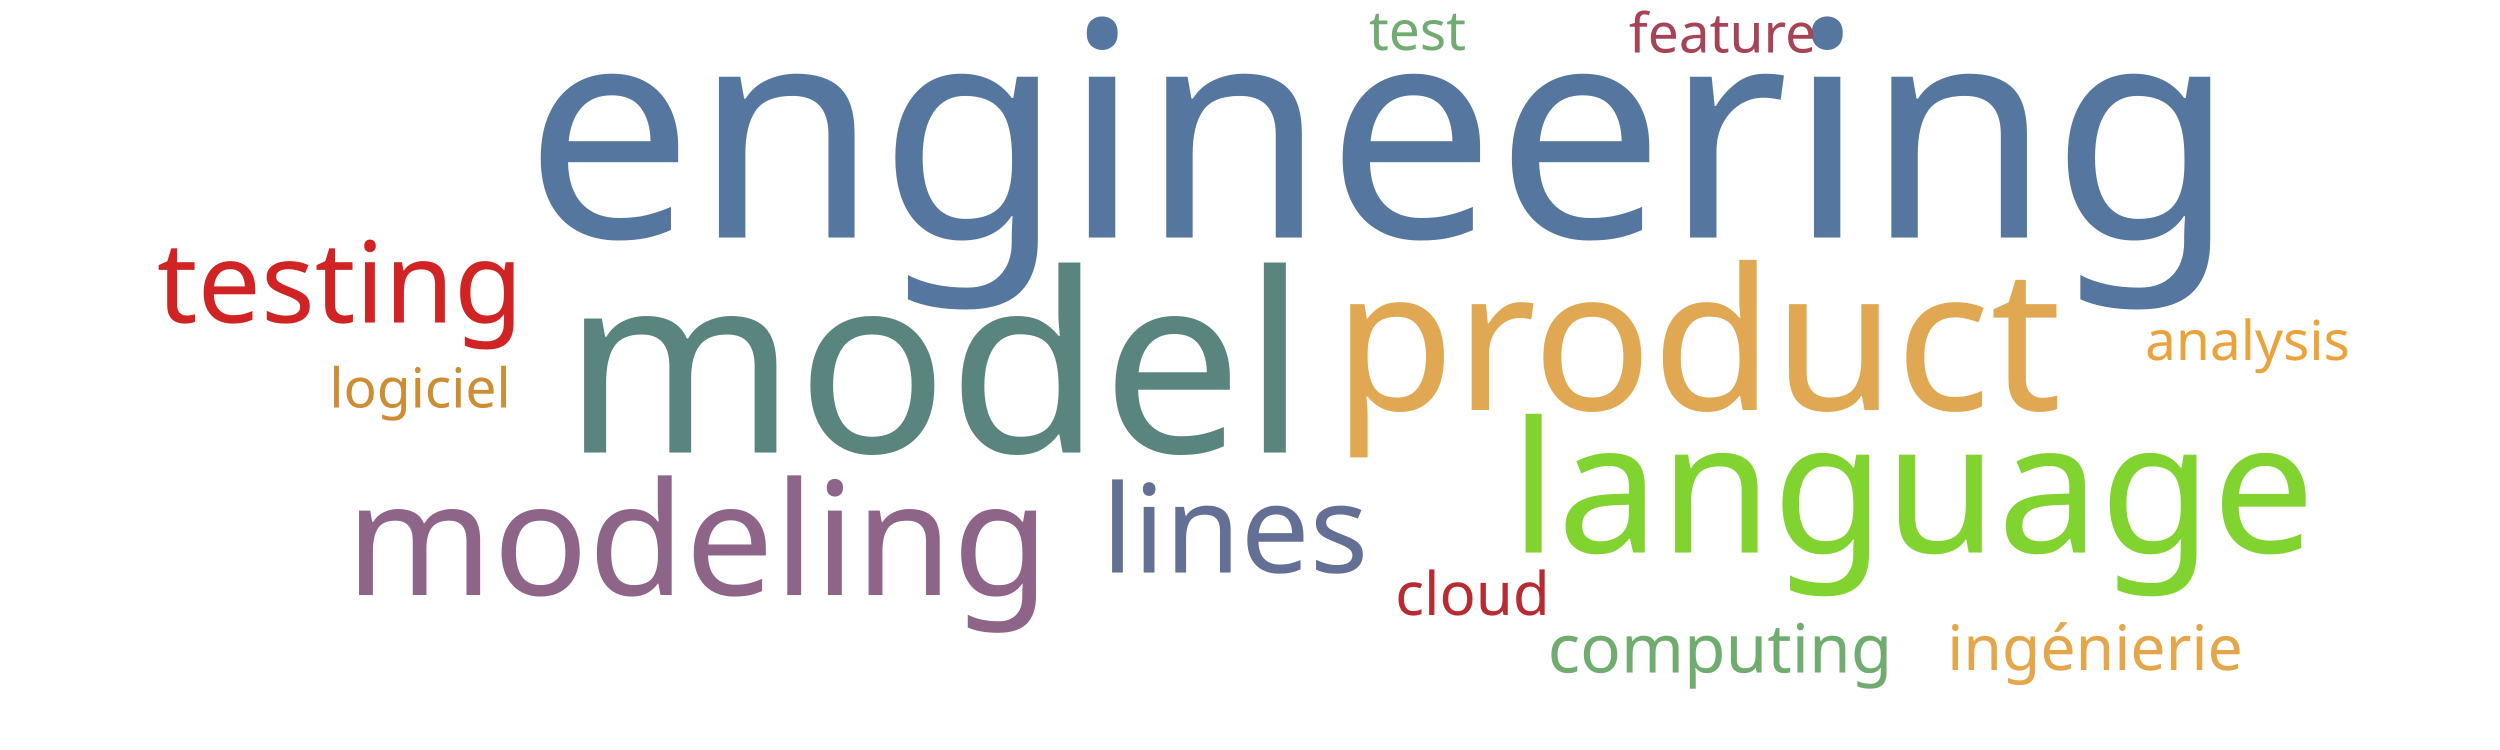
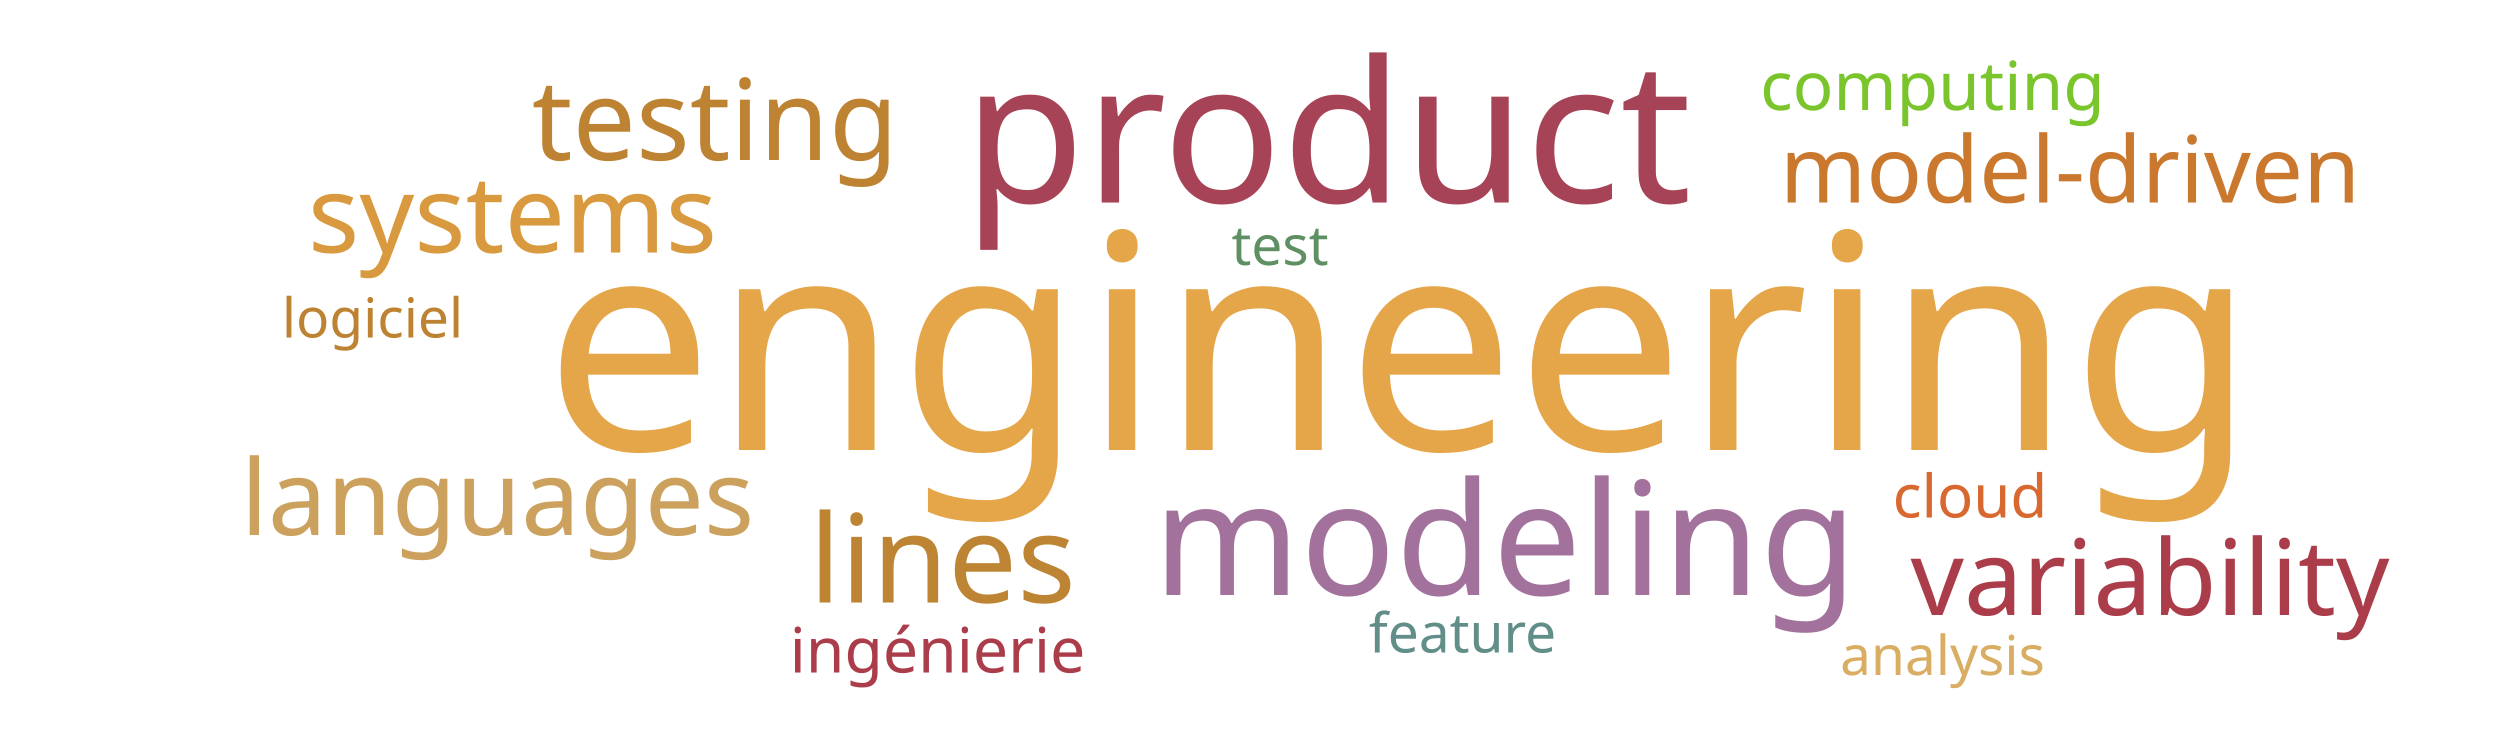
<svg xmlns="http://www.w3.org/2000/svg" width="1000" height="300">
  <g transform="translate(500, 150)">
-     <text text-anchor="middle" style="font-family: Impact; font-size: 120px; fill: #55769e" transform="translate(52,-55)rotate(0)">engineering</text>
-     <text text-anchor="middle" style="font-family: Impact; font-size: 100px; fill: #5a847e" transform="translate(-126,31)rotate(0)">model</text>
-     <text text-anchor="middle" style="font-family: Impact; font-size: 79px; fill: #e0a852" transform="translate(179,14)rotate(0)">product</text>
-     <text text-anchor="middle" style="font-family: Impact; font-size: 73px; fill: #81d32f" transform="translate(265,71)rotate(0)">language</text>
-     <text text-anchor="middle" style="font-family: Impact; font-size: 63px; fill: #8e6488" transform="translate(-221,88)rotate(0)">modeling</text>
-     <text text-anchor="middle" style="font-family: Impact; font-size: 49px; fill: #636f94" transform="translate(-6,79)rotate(0)">lines</text>
-     <text text-anchor="middle" style="font-family: Impact; font-size: 45px; fill: #d12323" transform="translate(-364,-21)rotate(0)">testing</text>
-     <text text-anchor="middle" style="font-family: Impact; font-size: 27px; fill: #70ac6f" transform="translate(188,119)rotate(0)">computing</text>
-     <text text-anchor="middle" style="font-family: Impact; font-size: 25px; fill: #e5a549" transform="translate(338,118)rotate(0)">ingénierie</text>
-     <text text-anchor="middle" style="font-family: Impact; font-size: 24px; fill: #b92b32" transform="translate(89,96)rotate(0)">cloud</text>
-     <text text-anchor="middle" style="font-family: Impact; font-size: 22px; fill: #70ac6f" transform="translate(67,-130)rotate(0)">test</text>
-     <text text-anchor="middle" style="font-family: Impact; font-size: 22px; fill: #cc8d34" transform="translate(-332,13)rotate(0)">logiciel</text>
-     <text text-anchor="middle" style="font-family: Impact; font-size: 22px; fill: #a74356" transform="translate(189,-129)rotate(0)">feature</text>
-     <text text-anchor="middle" style="font-family: Impact; font-size: 22px; fill: #eaa23b" transform="translate(399,-6)rotate(0)">analysis</text>
+     <text text-anchor="middle" style="font-family: Impact; font-size: 120px; fill: #e5a549" transform="translate(60,30)rotate(0)">engineering</text>
+     <text text-anchor="middle" style="font-family: Impact; font-size: 79px; fill: #a74356" transform="translate(31,-69)rotate(0)">product</text>
+     <text text-anchor="middle" style="font-family: Impact; font-size: 63px; fill: #a2729c" transform="translate(102,88)rotate(0)">modeling</text>
+     <text text-anchor="middle" style="font-family: Impact; font-size: 49px; fill: #bc8433" transform="translate(-123,91)rotate(0)">lines</text>
+     <text text-anchor="middle" style="font-family: Impact; font-size: 45px; fill: #bd8332" transform="translate(-214,-86)rotate(0)">testing</text>
+     <text text-anchor="middle" style="font-family: Impact; font-size: 43px; fill: #d8993f" transform="translate(-295,-49)rotate(0)">systems</text>
+     <text text-anchor="middle" style="font-family: Impact; font-size: 42px; fill: #ab3d4b" transform="translate(360,96)rotate(0)">variability</text>
+     <text text-anchor="middle" style="font-family: Impact; font-size: 42px; fill: #cba15d" transform="translate(-301,64)rotate(0)">languages</text>
+     <text text-anchor="middle" style="font-family: Impact; font-size: 37px; fill: #cb782f" transform="translate(328,-69)rotate(0)">model-driven</text>
+     <text text-anchor="middle" style="font-family: Impact; font-size: 27px; fill: #7ac52c" transform="translate(273,-106)rotate(0)">computing</text>
+     <text text-anchor="middle" style="font-family: Impact; font-size: 25px; fill: #ab3d4b" transform="translate(-125,119)rotate(0)">ingénierie</text>
+     <text text-anchor="middle" style="font-family: Impact; font-size: 24px; fill: #d8682f" transform="translate(288,57)rotate(0)">cloud</text>
+     <text text-anchor="middle" style="font-family: Impact; font-size: 22px; fill: #5e9063" transform="translate(12,-44)rotate(0)">test</text>
+     <text text-anchor="middle" style="font-family: Impact; font-size: 22px; fill: #bd8332" transform="translate(-351,-15)rotate(0)">logiciel</text>
+     <text text-anchor="middle" style="font-family: Impact; font-size: 22px; fill: #618e88" transform="translate(85,111)rotate(0)">feature</text>
+     <text text-anchor="middle" style="font-family: Impact; font-size: 22px; fill: #d9ae63" transform="translate(277,120)rotate(0)">analysis</text>
  </g>
</svg>
